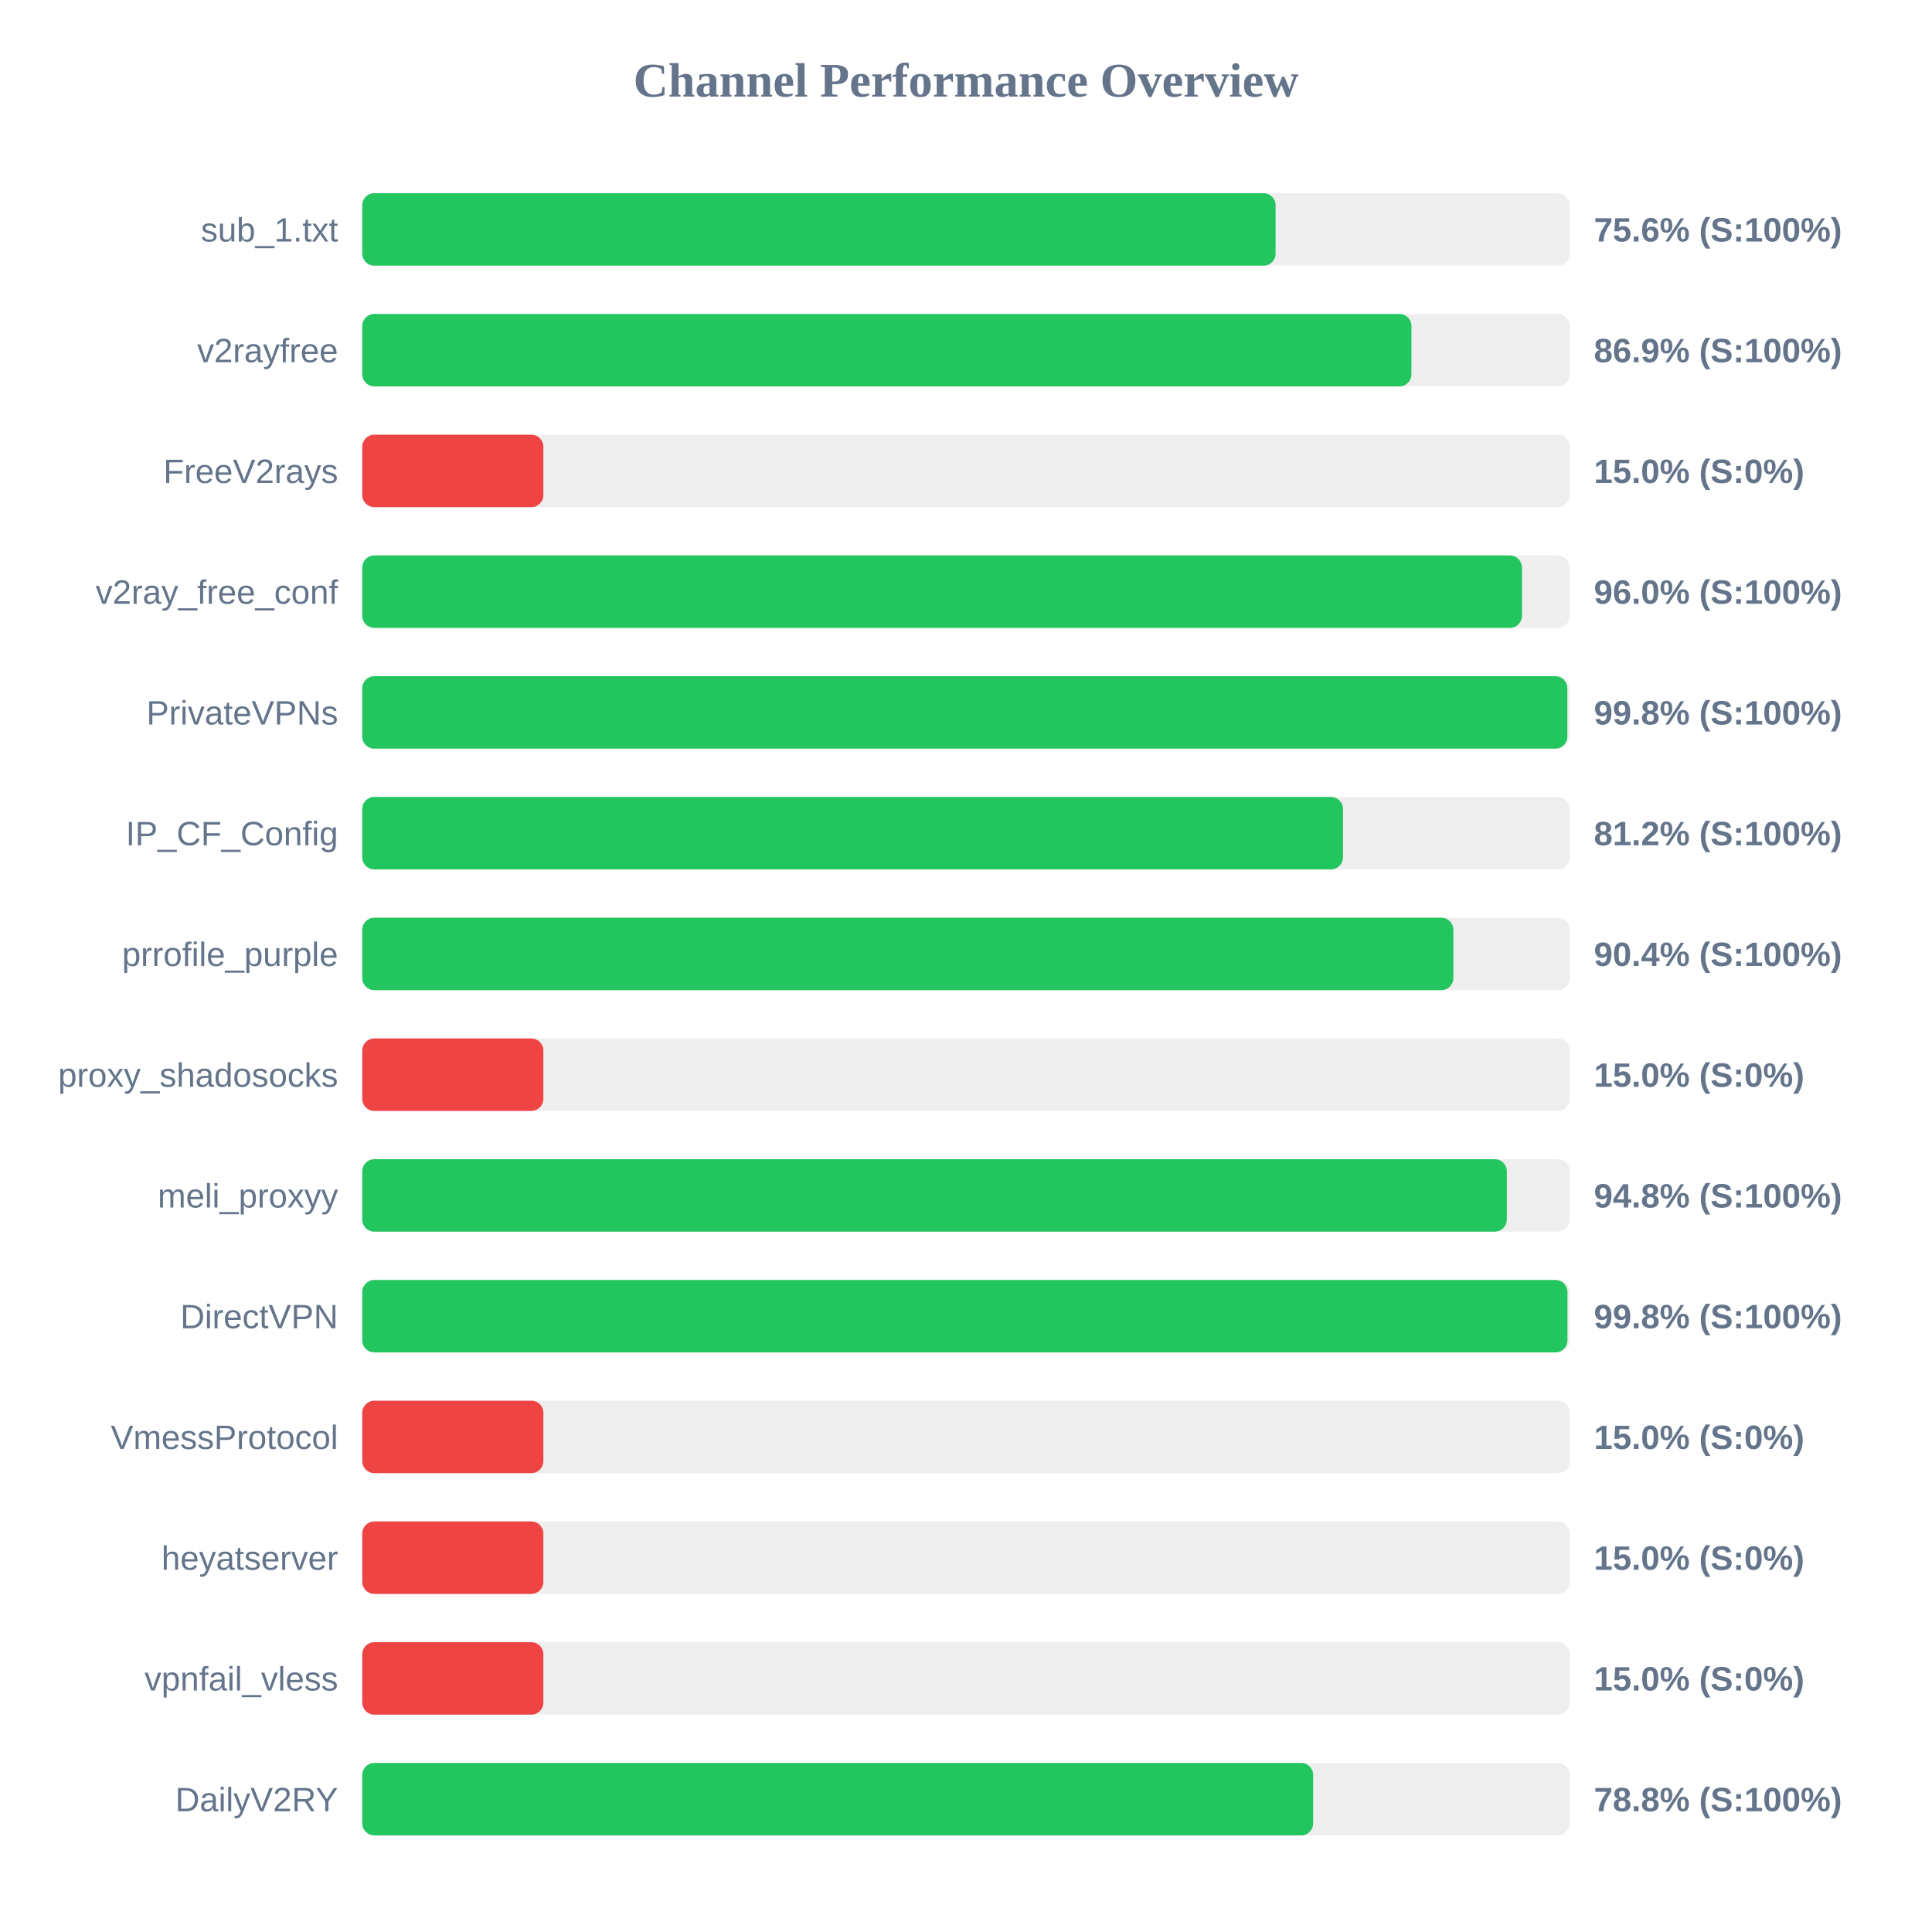
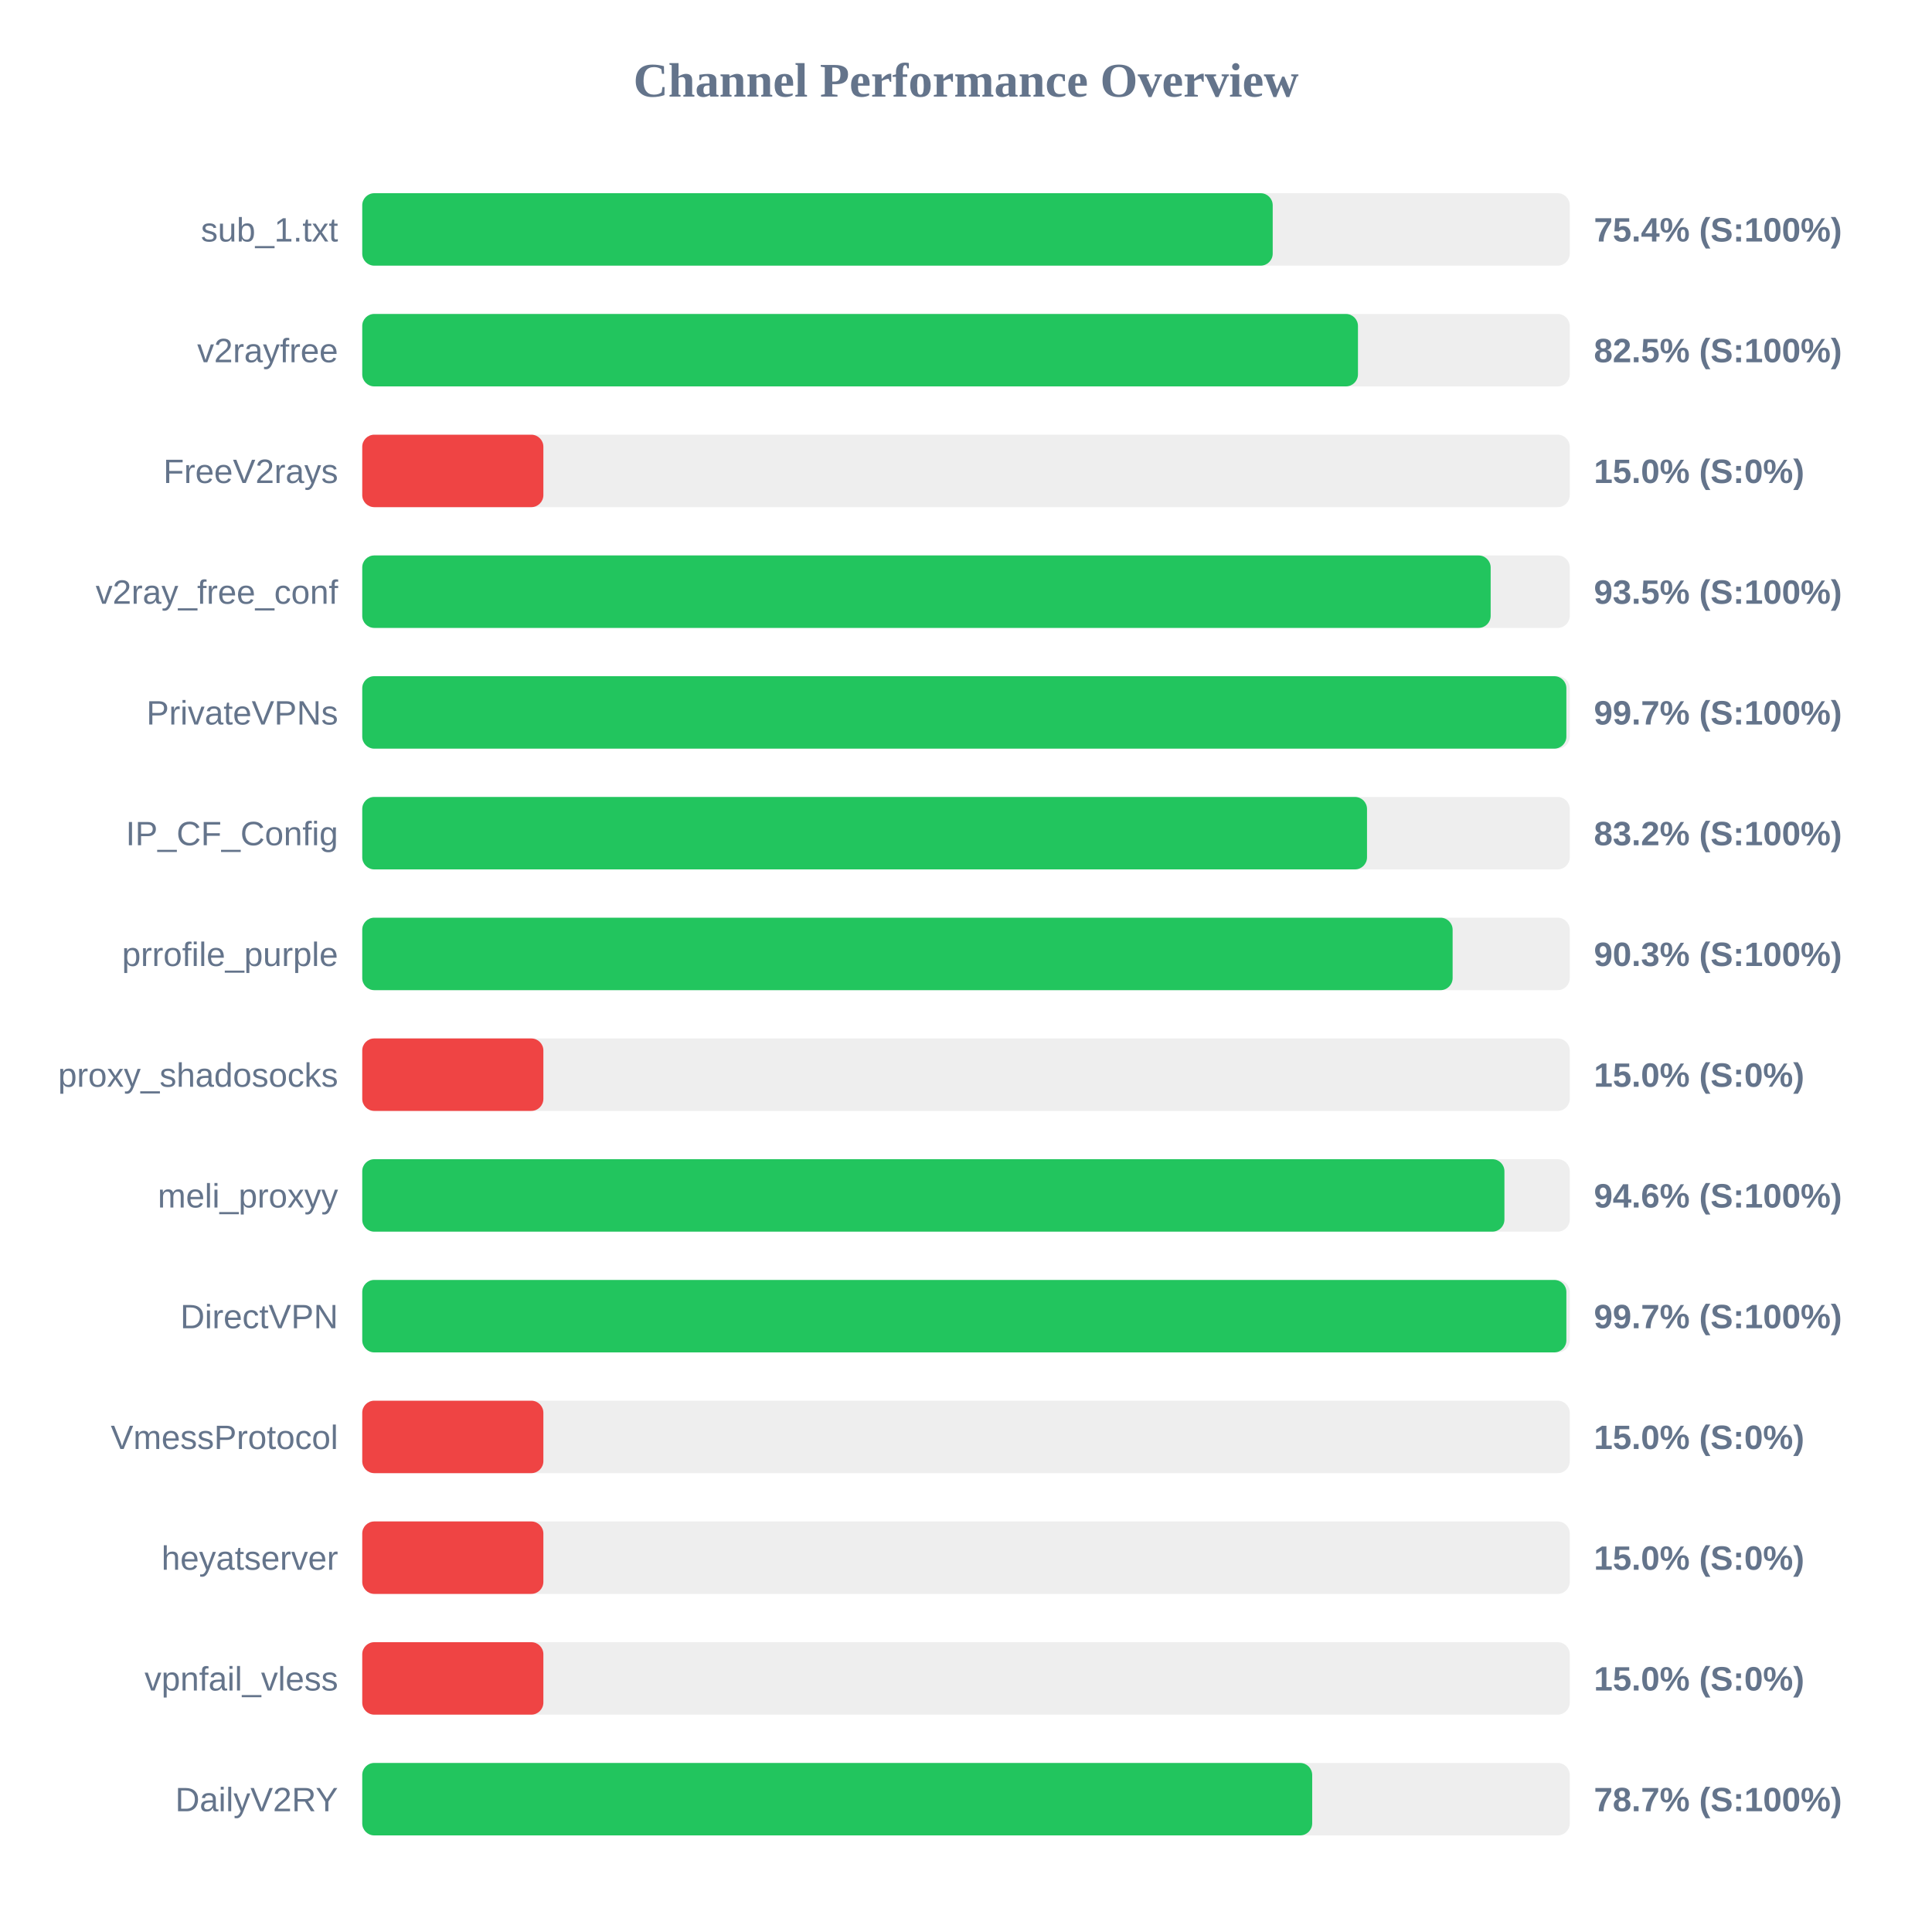
<svg xmlns="http://www.w3.org/2000/svg" width="800" height="800" version="1.1">
  <style>
        .row { font: 14px Arial; fill: #64748b; }
        .score { font: bold 14px Arial; fill: #64748b; }
    </style>
  <text x="400" y="40" text-anchor="middle" font-size="20px" font-weight="bold" fill="#64748b">Channel Performance Overview</text>
  <rect x="150" y="80" width="500" height="30" fill="#eee" rx="5" />
-   <rect x="150" y="80" width="378.2" height="30" fill="#22c55e" rx="5" />
+   <rect x="150" y="80" width="377.0" height="30" fill="#22c55e" rx="5" />
  <text x="140" y="100" text-anchor="end" class="row">sub_1.txt</text>
-   <text x="660" y="100" text-anchor="start" class="score">75.6% (S:100%)</text>
+   <text x="660" y="100" text-anchor="start" class="score">75.4% (S:100%)</text>
  <rect x="150" y="130" width="500" height="30" fill="#eee" rx="5" />
-   <rect x="150" y="130" width="434.45" height="30" fill="#22c55e" rx="5" />
+   <rect x="150" y="130" width="412.3" height="30" fill="#22c55e" rx="5" />
  <text x="140" y="150" text-anchor="end" class="row">v2rayfree</text>
-   <text x="660" y="150" text-anchor="start" class="score">86.9% (S:100%)</text>
+   <text x="660" y="150" text-anchor="start" class="score">82.5% (S:100%)</text>
  <rect x="150" y="180" width="500" height="30" fill="#eee" rx="5" />
  <rect x="150" y="180" width="75.0" height="30" fill="#ef4444" rx="5" />
  <text x="140" y="200" text-anchor="end" class="row">FreeV2rays</text>
  <text x="660" y="200" text-anchor="start" class="score">15.0% (S:0%)</text>
  <rect x="150" y="230" width="500" height="30" fill="#eee" rx="5" />
-   <rect x="150" y="230" width="480.2" height="30" fill="#22c55e" rx="5" />
+   <rect x="150" y="230" width="467.25" height="30" fill="#22c55e" rx="5" />
  <text x="140" y="250" text-anchor="end" class="row">v2ray_free_conf</text>
-   <text x="660" y="250" text-anchor="start" class="score">96.0% (S:100%)</text>
+   <text x="660" y="250" text-anchor="start" class="score">93.5% (S:100%)</text>
  <rect x="150" y="280" width="500" height="30" fill="#eee" rx="5" />
-   <rect x="150" y="280" width="499.0" height="30" fill="#22c55e" rx="5" />
+   <rect x="150" y="280" width="498.6" height="30" fill="#22c55e" rx="5" />
  <text x="140" y="300" text-anchor="end" class="row">PrivateVPNs</text>
-   <text x="660" y="300" text-anchor="start" class="score">99.8% (S:100%)</text>
+   <text x="660" y="300" text-anchor="start" class="score">99.7% (S:100%)</text>
  <rect x="150" y="330" width="500" height="30" fill="#eee" rx="5" />
-   <rect x="150" y="330" width="406.1" height="30" fill="#22c55e" rx="5" />
+   <rect x="150" y="330" width="416.05" height="30" fill="#22c55e" rx="5" />
  <text x="140" y="350" text-anchor="end" class="row">IP_CF_Config</text>
-   <text x="660" y="350" text-anchor="start" class="score">81.2% (S:100%)</text>
+   <text x="660" y="350" text-anchor="start" class="score">83.2% (S:100%)</text>
  <rect x="150" y="380" width="500" height="30" fill="#eee" rx="5" />
-   <rect x="150" y="380" width="451.8" height="30" fill="#22c55e" rx="5" />
+   <rect x="150" y="380" width="451.5" height="30" fill="#22c55e" rx="5" />
  <text x="140" y="400" text-anchor="end" class="row">prrofile_purple</text>
-   <text x="660" y="400" text-anchor="start" class="score">90.4% (S:100%)</text>
+   <text x="660" y="400" text-anchor="start" class="score">90.3% (S:100%)</text>
  <rect x="150" y="430" width="500" height="30" fill="#eee" rx="5" />
  <rect x="150" y="430" width="75.0" height="30" fill="#ef4444" rx="5" />
  <text x="140" y="450" text-anchor="end" class="row">proxy_shadosocks</text>
  <text x="660" y="450" text-anchor="start" class="score">15.0% (S:0%)</text>
  <rect x="150" y="480" width="500" height="30" fill="#eee" rx="5" />
-   <rect x="150" y="480" width="473.95" height="30" fill="#22c55e" rx="5" />
+   <rect x="150" y="480" width="472.95" height="30" fill="#22c55e" rx="5" />
  <text x="140" y="500" text-anchor="end" class="row">meli_proxyy</text>
-   <text x="660" y="500" text-anchor="start" class="score">94.8% (S:100%)</text>
+   <text x="660" y="500" text-anchor="start" class="score">94.6% (S:100%)</text>
  <rect x="150" y="530" width="500" height="30" fill="#eee" rx="5" />
-   <rect x="150" y="530" width="499.05" height="30" fill="#22c55e" rx="5" />
+   <rect x="150" y="530" width="498.6" height="30" fill="#22c55e" rx="5" />
  <text x="140" y="550" text-anchor="end" class="row">DirectVPN</text>
-   <text x="660" y="550" text-anchor="start" class="score">99.8% (S:100%)</text>
+   <text x="660" y="550" text-anchor="start" class="score">99.7% (S:100%)</text>
  <rect x="150" y="580" width="500" height="30" fill="#eee" rx="5" />
  <rect x="150" y="580" width="75.0" height="30" fill="#ef4444" rx="5" />
  <text x="140" y="600" text-anchor="end" class="row">VmessProtocol</text>
  <text x="660" y="600" text-anchor="start" class="score">15.0% (S:0%)</text>
  <rect x="150" y="630" width="500" height="30" fill="#eee" rx="5" />
  <rect x="150" y="630" width="75.0" height="30" fill="#ef4444" rx="5" />
  <text x="140" y="650" text-anchor="end" class="row">heyatserver</text>
  <text x="660" y="650" text-anchor="start" class="score">15.0% (S:0%)</text>
  <rect x="150" y="680" width="500" height="30" fill="#eee" rx="5" />
  <rect x="150" y="680" width="75.0" height="30" fill="#ef4444" rx="5" />
  <text x="140" y="700" text-anchor="end" class="row">vpnfail_vless</text>
  <text x="660" y="700" text-anchor="start" class="score">15.0% (S:0%)</text>
  <rect x="150" y="730" width="500" height="30" fill="#eee" rx="5" />
-   <rect x="150" y="730" width="393.75" height="30" fill="#22c55e" rx="5" />
+   <rect x="150" y="730" width="393.35" height="30" fill="#22c55e" rx="5" />
  <text x="140" y="750" text-anchor="end" class="row">DailyV2RY</text>
-   <text x="660" y="750" text-anchor="start" class="score">78.8% (S:100%)</text>
+   <text x="660" y="750" text-anchor="start" class="score">78.7% (S:100%)</text>
</svg>
